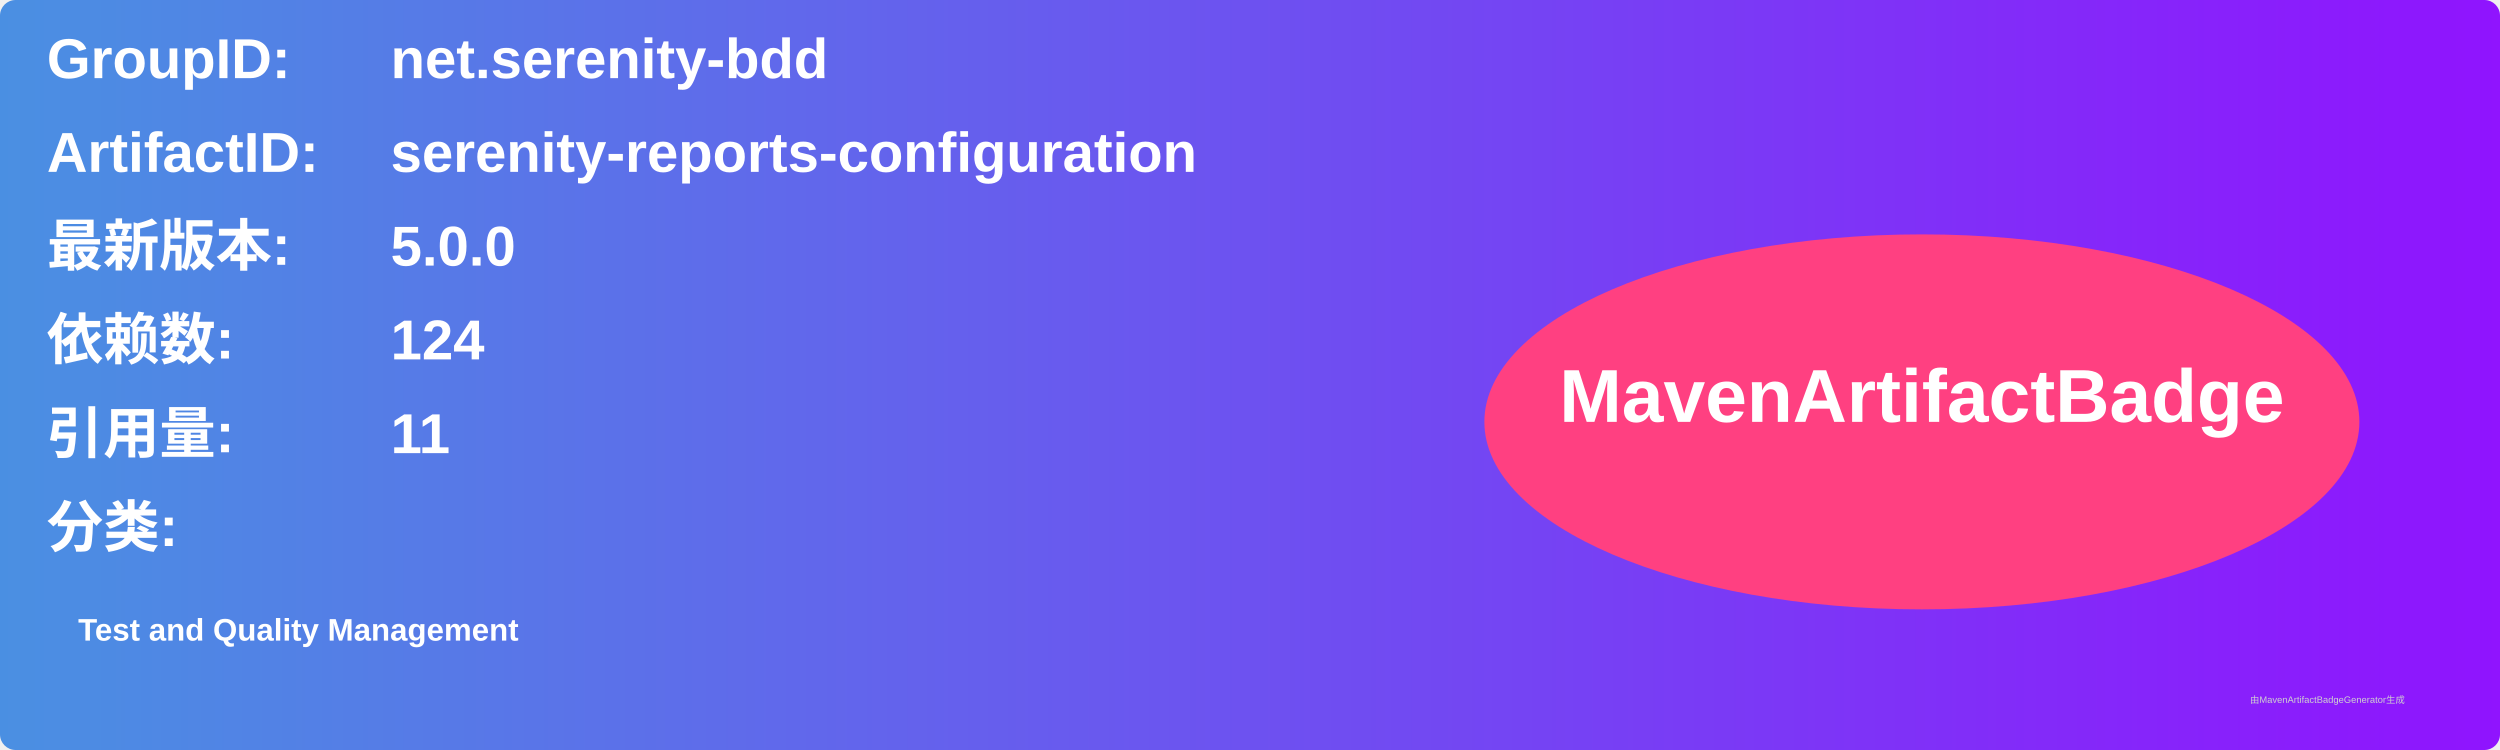
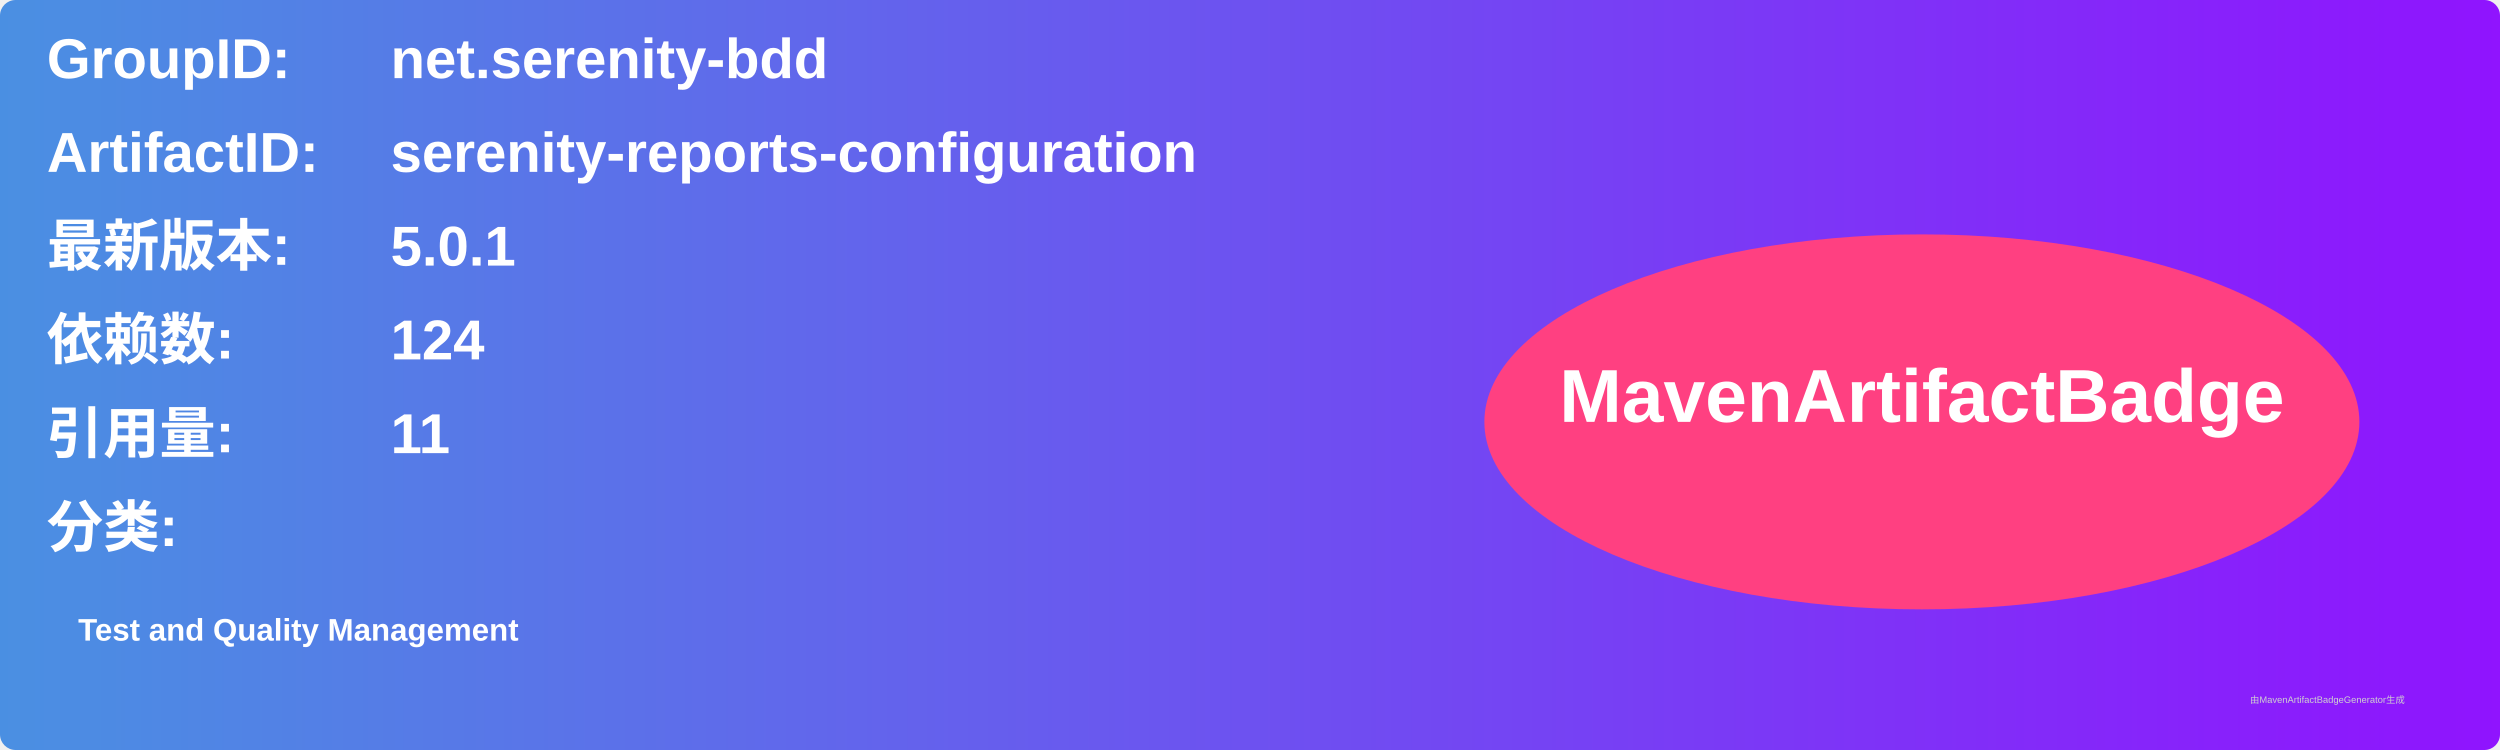
<svg xmlns="http://www.w3.org/2000/svg" width="800" height="240" viewBox="0 0 800 240">
  <linearGradient id="grad" x1="0%" y1="0%" x2="100%" y2="0%">
    <stop offset="0%" stop-color="#4a90e2" />
    <stop offset="100%" stop-color="#9013fe" />
  </linearGradient>
  <rect width="100%" height="100%" rx="5" ry="5" fill="url(#grad)" />
  <g transform="translate(15, 15)">
    <text x="0" y="10" font-family="Arial" font-size="18" fill="white" font-weight="bold" width="260">GroupID:</text>
    <text x="110" y="10" font-family="Arial" font-size="18" fill="white" font-weight="bold" width="460">net.serenity-bdd</text>
    <text x="0" y="40" font-family="Arial" font-size="18" fill="white" font-weight="bold" width="260">ArtifactID:</text>
    <text x="110" y="40" font-family="Arial" font-size="18" fill="white" font-weight="bold" width="460">serenity-reports-configuration</text>
    <text x="0" y="70" font-family="Arial" font-size="18" fill="white" font-weight="bold">最新版本:</text>
    <text x="110" y="70" font-family="Arial" font-size="18" fill="white" font-weight="bold">
-       <tspan font-weight="bold">5.0.0</tspan>
+       <tspan font-weight="bold">5.0.1</tspan>
    </text>
    <text x="0" y="100" font-family="Arial" font-size="18" fill="white" font-weight="bold">依赖数: </text>
    <text x="110" y="100" font-family="Arial" font-size="18" fill="white">
      <tspan font-weight="bold">124</tspan>
    </text>
    <text x="0" y="130" font-family="Arial" font-size="18" fill="white" font-weight="bold">引用量: </text>
    <text x="110" y="130" font-family="Arial" font-size="18" fill="white">
      <tspan font-weight="bold">11</tspan>
    </text>
    <text x="0" y="160" font-family="Arial" font-size="18" fill="white" font-weight="bold">分类:</text>
    <text x="10" y="190" font-family="Arial" font-size="10" fill="white">
      <tspan font-weight="bold">Test and Quality Management</tspan>
    </text>
    <ellipse cx="600" cy="120" rx="140" ry="60" fill="#ff4081" />
    <text x="600" y="120" text-anchor="middle" font-family="Arial" font-size="24" fill="white" font-weight="bold">MavenArtifactBadge</text>
  </g>
  <text x="720" y="225" font-family="Arial" font-size="3" fill="#d0d0d0">由MavenArtifactBadgeGenerator生成</text>
</svg>
